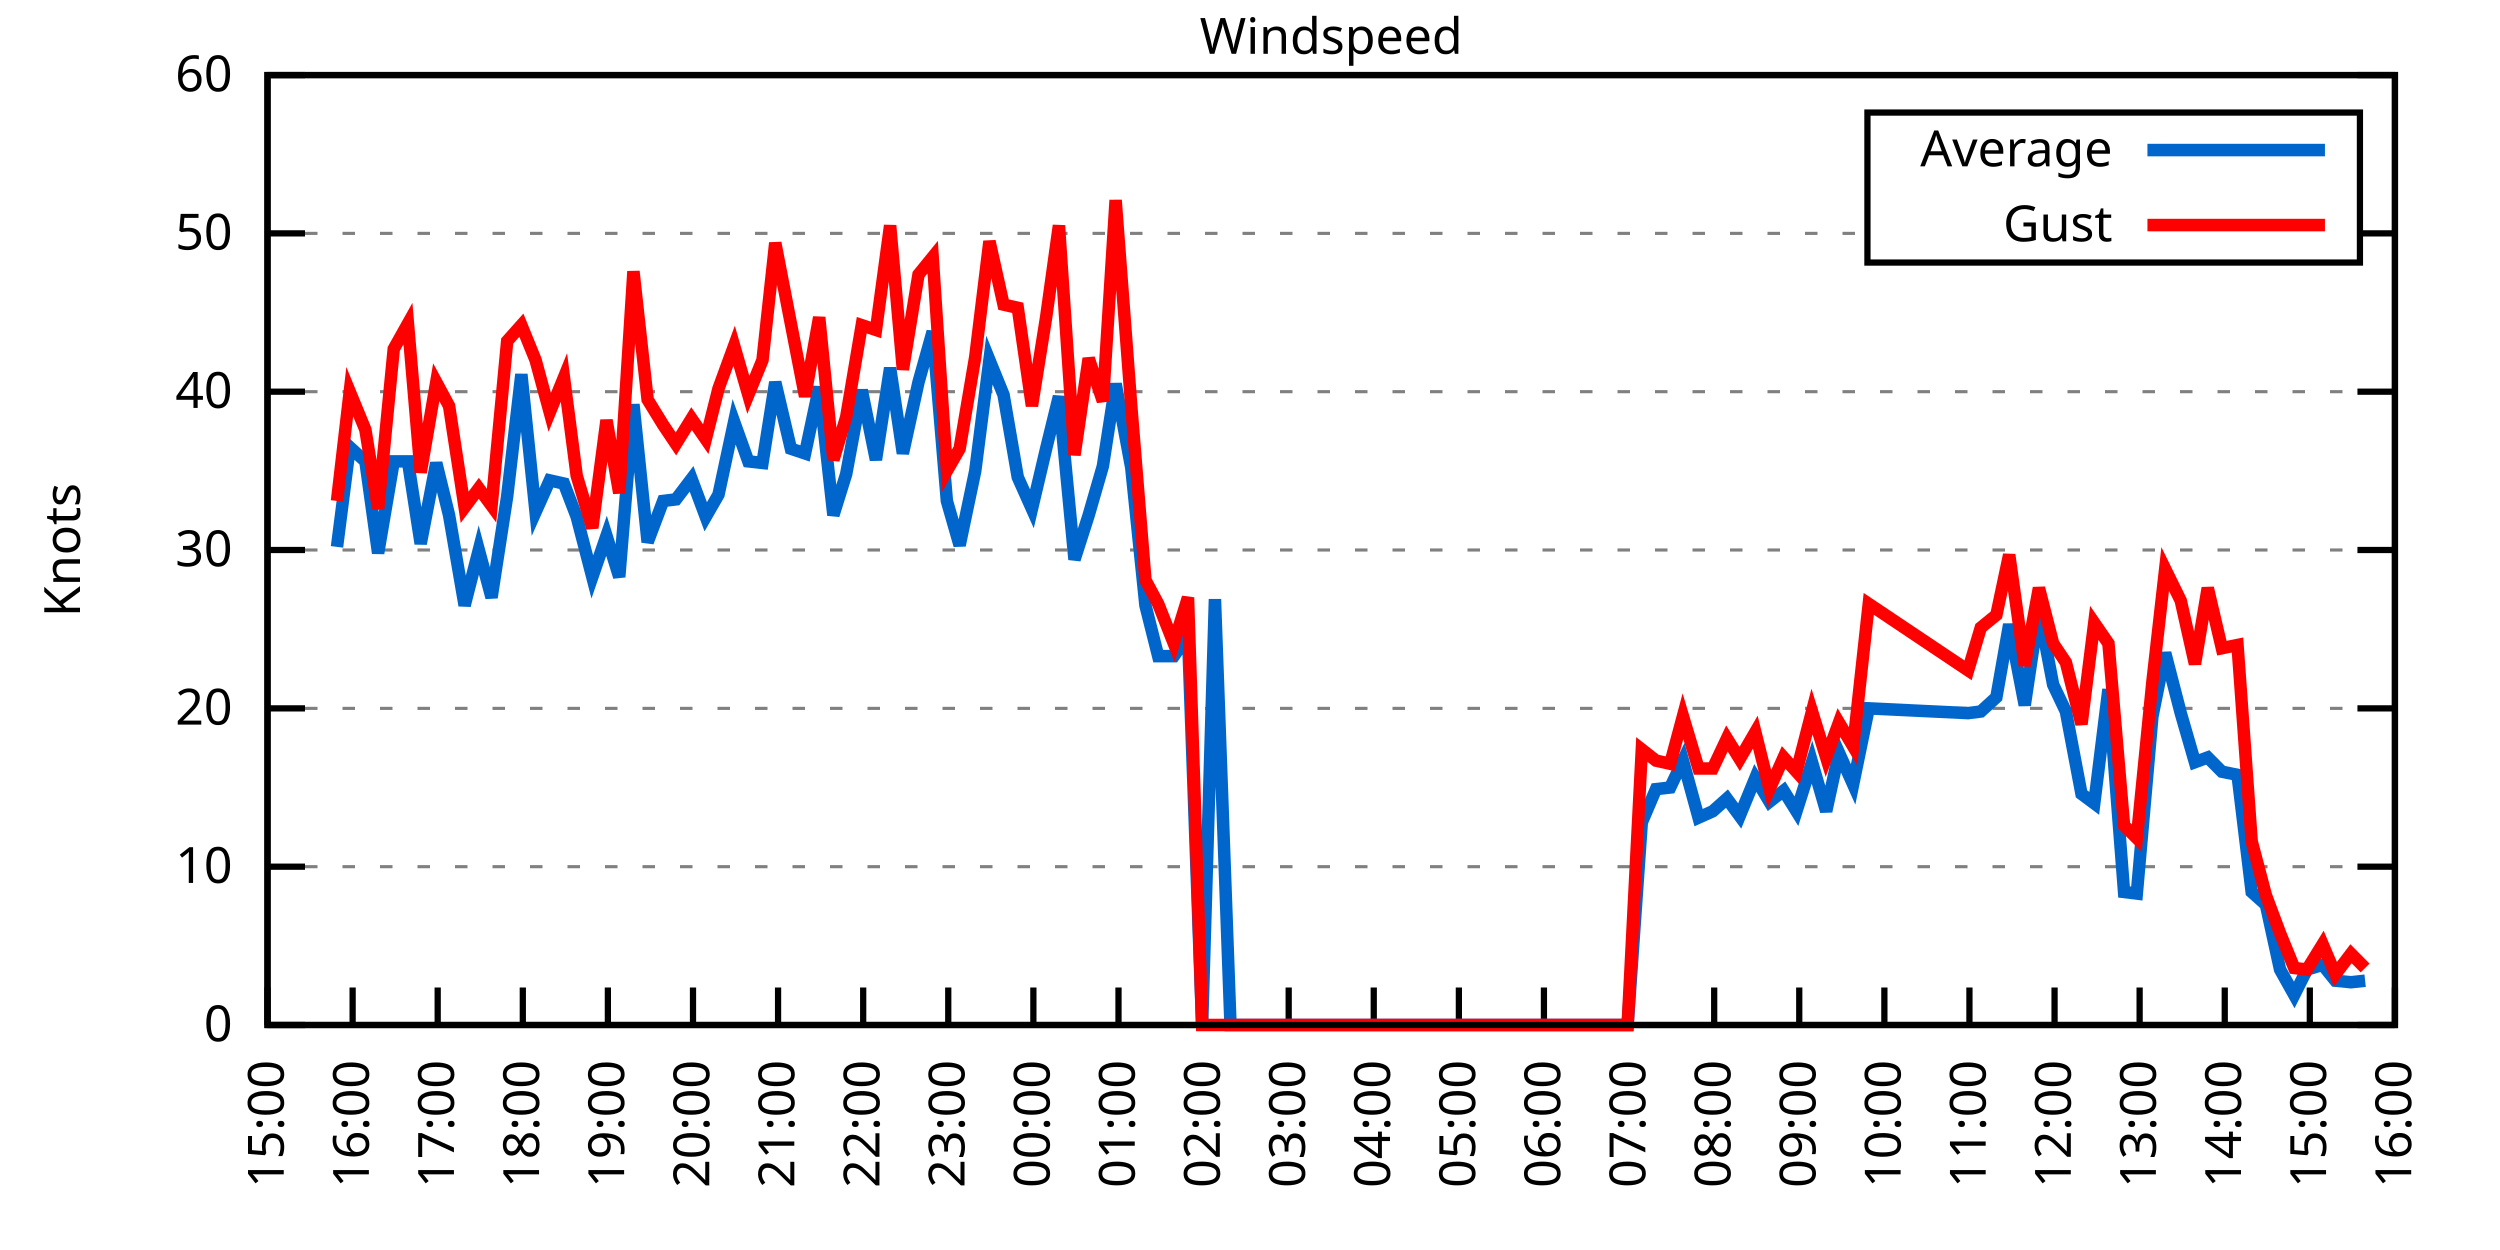
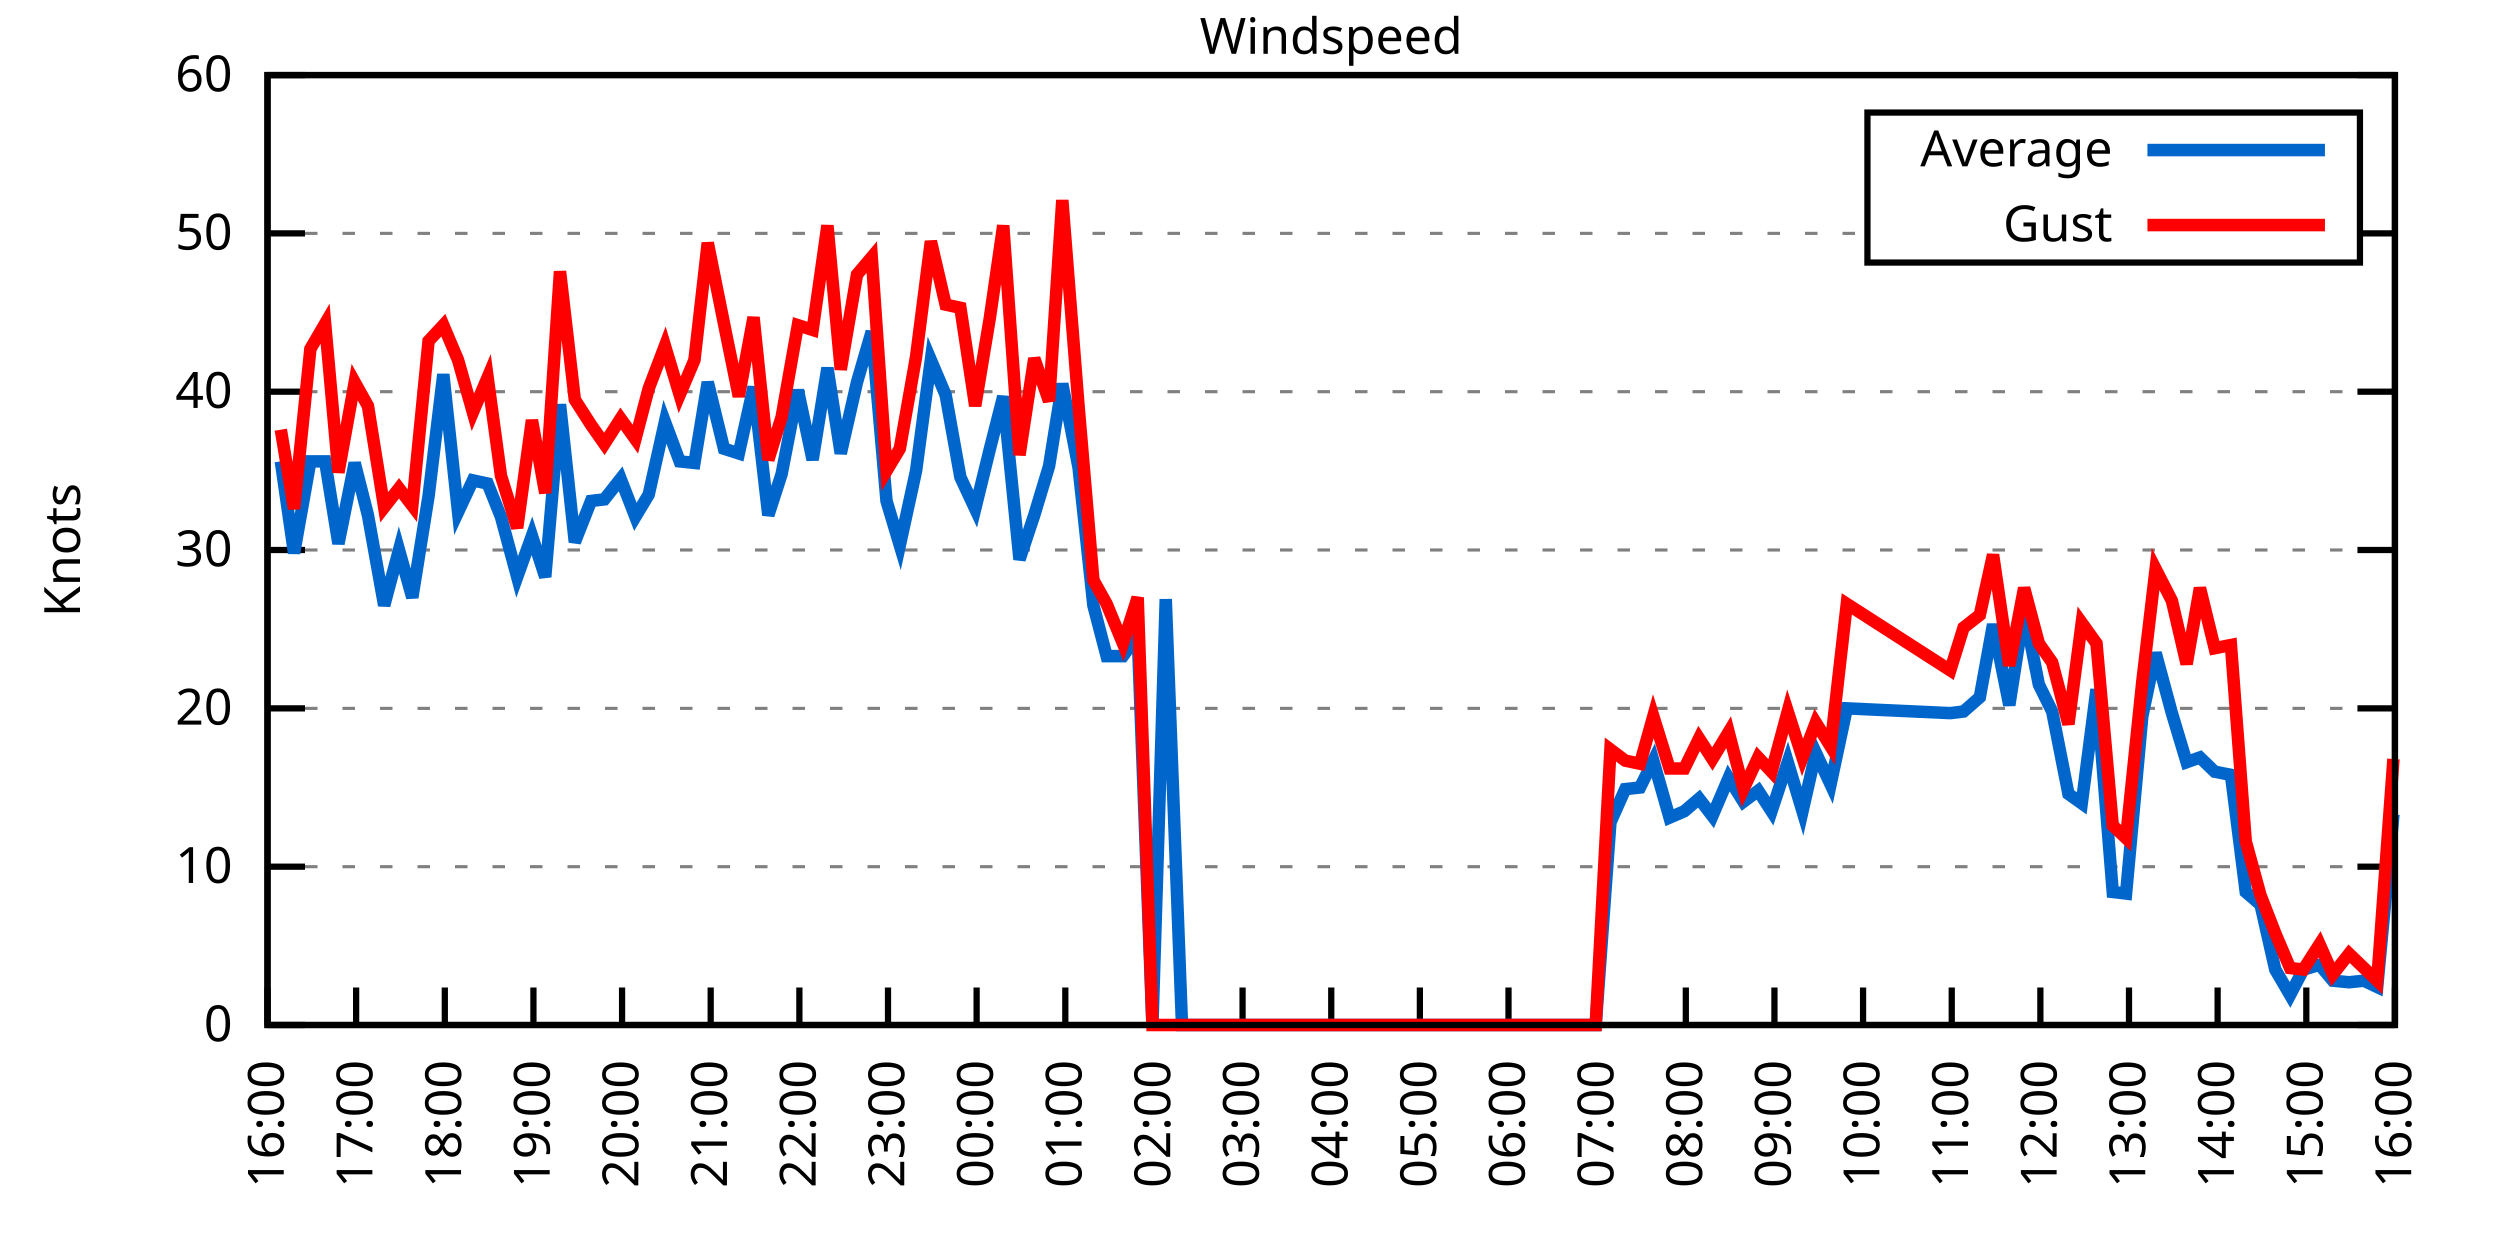
<svg xmlns="http://www.w3.org/2000/svg" xmlns:xlink="http://www.w3.org/1999/xlink" width="400" height="200" viewBox="0 0 400 200">
  <g id="gnuplot_canvas">
    <rect x="0" y="0" width="400" height="200" fill="none" />
    <defs>
      <circle id="gpDot" r="0.5" stroke-width="0.5" stroke="currentColor" />
      <path id="gpPt0" stroke-width="0.333" stroke="currentColor" d="M-1,0 h2 M0,-1 v2" />
      <path id="gpPt1" stroke-width="0.333" stroke="currentColor" d="M-1,-1 L1,1 M1,-1 L-1,1" />
      <path id="gpPt2" stroke-width="0.333" stroke="currentColor" d="M-1,0 L1,0 M0,-1 L0,1 M-1,-1 L1,1 M-1,1 L1,-1" />
      <rect id="gpPt3" stroke-width="0.333" stroke="currentColor" x="-1" y="-1" width="2" height="2" />
      <rect id="gpPt4" stroke-width="0.333" stroke="currentColor" fill="currentColor" x="-1" y="-1" width="2" height="2" />
      <circle id="gpPt5" stroke-width="0.333" stroke="currentColor" cx="0" cy="0" r="1" />
      <use xlink:href="#gpPt5" id="gpPt6" fill="currentColor" stroke="none" />
      <path id="gpPt7" stroke-width="0.333" stroke="currentColor" d="M0,-1.33 L-1.33,0.67 L1.33,0.67 z" />
      <use xlink:href="#gpPt7" id="gpPt8" fill="currentColor" stroke="none" />
      <use xlink:href="#gpPt7" id="gpPt9" stroke="currentColor" transform="rotate(180)" />
      <use xlink:href="#gpPt9" id="gpPt10" fill="currentColor" stroke="none" />
      <use xlink:href="#gpPt3" id="gpPt11" stroke="currentColor" transform="rotate(45)" />
      <use xlink:href="#gpPt11" id="gpPt12" fill="currentColor" stroke="none" />
      <path id="gpPt13" stroke-width="0.333" stroke="currentColor" d="M0,1.330 L1.265,0.411 L0.782,-1.067 L-0.782,-1.076 L-1.265,0.411 z" />
      <use xlink:href="#gpPt13" id="gpPt14" fill="currentColor" stroke="none" />
      <filter id="textbox" filterUnits="objectBoundingBox" x="0" y="0" height="1" width="1">
        <feFlood flood-color="white" flood-opacity="1" result="bgnd" />
        <feComposite in="SourceGraphic" in2="bgnd" operator="atop" />
      </filter>
      <filter id="greybox" filterUnits="objectBoundingBox" x="0" y="0" height="1" width="1">
        <feFlood flood-color="lightgrey" flood-opacity="1" result="grey" />
        <feComposite in="SourceGraphic" in2="grey" operator="atop" />
      </filter>
    </defs>
    <g fill="none" color="white" stroke="currentColor" stroke-width="1.00" stroke-linecap="butt" stroke-linejoin="miter">
</g>
    <g fill="none" color="black" stroke="currentColor" stroke-width="1.00" stroke-linecap="butt" stroke-linejoin="miter">
      <g stroke="none" shape-rendering="crispEdges">
        <polygon fill="rgb(255, 255, 255)" points="42.80,164.00 383.18,164.00 383.18,12.02 42.80,12.02 " />
      </g>
    </g>
    <g fill="none" color="black" stroke="currentColor" stroke-width="1.00" stroke-linecap="butt" stroke-linejoin="miter">
</g>
    <g fill="none" color="black" stroke="black" stroke-width="0.50" stroke-linecap="butt" stroke-linejoin="miter">
</g>
    <g fill="none" color="gray" stroke="currentColor" stroke-width="0.50" stroke-linecap="butt" stroke-linejoin="miter">
      <path stroke="gray" stroke-dasharray="2,4" class="gridline" d="M42.80,164.00 L383.19,164.00  " />
    </g>
    <g fill="none" color="gray" stroke="gray" stroke-width="1.00" stroke-linecap="butt" stroke-linejoin="miter">
</g>
    <g fill="none" color="black" stroke="currentColor" stroke-width="1.00" stroke-linecap="butt" stroke-linejoin="miter">
      <path stroke="black" d="M42.80,164.00 L48.80,164.00 M383.19,164.00 L377.19,164.00  " />
      <g transform="translate(37.20,166.60)" stroke="none" fill="black" font-family="Sans" font-size="8.00" text-anchor="end">
        <text>
          <tspan font-family="Sans"> 0</tspan>
        </text>
      </g>
    </g>
    <g fill="none" color="black" stroke="currentColor" stroke-width="1.00" stroke-linecap="butt" stroke-linejoin="miter">
</g>
    <g fill="none" color="black" stroke="black" stroke-width="0.50" stroke-linecap="butt" stroke-linejoin="miter">
</g>
    <g fill="none" color="gray" stroke="currentColor" stroke-width="0.50" stroke-linecap="butt" stroke-linejoin="miter">
      <path stroke="gray" stroke-dasharray="2,4" class="gridline" d="M42.80,138.67 L383.19,138.67  " />
    </g>
    <g fill="none" color="gray" stroke="gray" stroke-width="1.00" stroke-linecap="butt" stroke-linejoin="miter">
</g>
    <g fill="none" color="black" stroke="currentColor" stroke-width="1.00" stroke-linecap="butt" stroke-linejoin="miter">
      <path stroke="black" d="M42.80,138.67 L48.80,138.67 M383.19,138.67 L377.19,138.67  " />
      <g transform="translate(37.20,141.27)" stroke="none" fill="black" font-family="Sans" font-size="8.00" text-anchor="end">
        <text>
          <tspan font-family="Sans"> 10</tspan>
        </text>
      </g>
    </g>
    <g fill="none" color="black" stroke="currentColor" stroke-width="1.00" stroke-linecap="butt" stroke-linejoin="miter">
</g>
    <g fill="none" color="black" stroke="black" stroke-width="0.50" stroke-linecap="butt" stroke-linejoin="miter">
</g>
    <g fill="none" color="gray" stroke="currentColor" stroke-width="0.50" stroke-linecap="butt" stroke-linejoin="miter">
      <path stroke="gray" stroke-dasharray="2,4" class="gridline" d="M42.80,113.34 L383.19,113.34  " />
    </g>
    <g fill="none" color="gray" stroke="gray" stroke-width="1.00" stroke-linecap="butt" stroke-linejoin="miter">
</g>
    <g fill="none" color="black" stroke="currentColor" stroke-width="1.00" stroke-linecap="butt" stroke-linejoin="miter">
      <path stroke="black" d="M42.80,113.34 L48.80,113.34 M383.19,113.34 L377.19,113.34  " />
      <g transform="translate(37.20,115.94)" stroke="none" fill="black" font-family="Sans" font-size="8.00" text-anchor="end">
        <text>
          <tspan font-family="Sans"> 20</tspan>
        </text>
      </g>
    </g>
    <g fill="none" color="black" stroke="currentColor" stroke-width="1.00" stroke-linecap="butt" stroke-linejoin="miter">
</g>
    <g fill="none" color="black" stroke="black" stroke-width="0.50" stroke-linecap="butt" stroke-linejoin="miter">
</g>
    <g fill="none" color="gray" stroke="currentColor" stroke-width="0.50" stroke-linecap="butt" stroke-linejoin="miter">
      <path stroke="gray" stroke-dasharray="2,4" class="gridline" d="M42.80,88.00 L383.19,88.00  " />
    </g>
    <g fill="none" color="gray" stroke="gray" stroke-width="1.00" stroke-linecap="butt" stroke-linejoin="miter">
</g>
    <g fill="none" color="black" stroke="currentColor" stroke-width="1.00" stroke-linecap="butt" stroke-linejoin="miter">
      <path stroke="black" d="M42.80,88.00 L48.80,88.00 M383.19,88.00 L377.19,88.00  " />
      <g transform="translate(37.20,90.60)" stroke="none" fill="black" font-family="Sans" font-size="8.00" text-anchor="end">
        <text>
          <tspan font-family="Sans"> 30</tspan>
        </text>
      </g>
    </g>
    <g fill="none" color="black" stroke="currentColor" stroke-width="1.00" stroke-linecap="butt" stroke-linejoin="miter">
</g>
    <g fill="none" color="black" stroke="black" stroke-width="0.50" stroke-linecap="butt" stroke-linejoin="miter">
</g>
    <g fill="none" color="gray" stroke="currentColor" stroke-width="0.50" stroke-linecap="butt" stroke-linejoin="miter">
      <path stroke="gray" stroke-dasharray="2,4" class="gridline" d="M42.80,62.67 L383.19,62.67  " />
    </g>
    <g fill="none" color="gray" stroke="gray" stroke-width="1.00" stroke-linecap="butt" stroke-linejoin="miter">
</g>
    <g fill="none" color="black" stroke="currentColor" stroke-width="1.00" stroke-linecap="butt" stroke-linejoin="miter">
      <path stroke="black" d="M42.80,62.67 L48.80,62.67 M383.19,62.67 L377.19,62.67  " />
      <g transform="translate(37.20,65.27)" stroke="none" fill="black" font-family="Sans" font-size="8.00" text-anchor="end">
        <text>
          <tspan font-family="Sans"> 40</tspan>
        </text>
      </g>
    </g>
    <g fill="none" color="black" stroke="currentColor" stroke-width="1.00" stroke-linecap="butt" stroke-linejoin="miter">
</g>
    <g fill="none" color="black" stroke="black" stroke-width="0.50" stroke-linecap="butt" stroke-linejoin="miter">
</g>
    <g fill="none" color="gray" stroke="currentColor" stroke-width="0.50" stroke-linecap="butt" stroke-linejoin="miter">
      <path stroke="gray" stroke-dasharray="2,4" class="gridline" d="M42.80,37.34 L298.79,37.34 M377.59,37.34 L383.19,37.34  " />
    </g>
    <g fill="none" color="gray" stroke="gray" stroke-width="1.00" stroke-linecap="butt" stroke-linejoin="miter">
</g>
    <g fill="none" color="black" stroke="currentColor" stroke-width="1.00" stroke-linecap="butt" stroke-linejoin="miter">
      <path stroke="black" d="M42.80,37.34 L48.80,37.34 M383.19,37.34 L377.19,37.34  " />
      <g transform="translate(37.20,39.94)" stroke="none" fill="black" font-family="Sans" font-size="8.00" text-anchor="end">
        <text>
          <tspan font-family="Sans"> 50</tspan>
        </text>
      </g>
    </g>
    <g fill="none" color="black" stroke="currentColor" stroke-width="1.00" stroke-linecap="butt" stroke-linejoin="miter">
</g>
    <g fill="none" color="black" stroke="black" stroke-width="0.50" stroke-linecap="butt" stroke-linejoin="miter">
</g>
    <g fill="none" color="gray" stroke="currentColor" stroke-width="0.50" stroke-linecap="butt" stroke-linejoin="miter">
      <path stroke="gray" stroke-dasharray="2,4" class="gridline" d="M42.80,12.01 L383.19,12.01  " />
    </g>
    <g fill="none" color="gray" stroke="gray" stroke-width="1.00" stroke-linecap="butt" stroke-linejoin="miter">
</g>
    <g fill="none" color="black" stroke="currentColor" stroke-width="1.00" stroke-linecap="butt" stroke-linejoin="miter">
      <path stroke="black" d="M42.80,12.01 L48.80,12.01 M383.19,12.01 L377.19,12.01  " />
      <g transform="translate(37.20,14.61)" stroke="none" fill="black" font-family="Sans" font-size="8.00" text-anchor="end">
        <text>
          <tspan font-family="Sans"> 60</tspan>
        </text>
      </g>
    </g>
    <g fill="none" color="black" stroke="currentColor" stroke-width="1.00" stroke-linecap="butt" stroke-linejoin="miter">
      <path stroke="black" d="M42.80,164.00 L42.80,158.00  " />
      <g transform="translate(45.40,169.60) rotate(270.00)" stroke="none" fill="black" font-family="Sans" font-size="8.00" text-anchor="end">
        <text>
-           <tspan font-family="Sans">15:00</tspan>
-         </text>
-       </g>
-     </g>
-     <g fill="none" color="black" stroke="currentColor" stroke-width="1.00" stroke-linecap="butt" stroke-linejoin="miter">
-       <path stroke="black" d="M56.42,164.00 L56.42,158.00  " />
-       <g transform="translate(59.02,169.60) rotate(270.00)" stroke="none" fill="black" font-family="Sans" font-size="8.00" text-anchor="end">
-         <text>
          <tspan font-family="Sans">16:00</tspan>
        </text>
      </g>
    </g>
    <g fill="none" color="black" stroke="currentColor" stroke-width="1.00" stroke-linecap="butt" stroke-linejoin="miter">
-       <path stroke="black" d="M70.03,164.00 L70.03,158.00  " />
-       <g transform="translate(72.63,169.60) rotate(270.00)" stroke="none" fill="black" font-family="Sans" font-size="8.00" text-anchor="end">
+       <path stroke="black" d="M56.98,164.00 L56.98,158.00  " />
+       <g transform="translate(59.58,169.60) rotate(270.00)" stroke="none" fill="black" font-family="Sans" font-size="8.00" text-anchor="end">
        <text>
          <tspan font-family="Sans">17:00</tspan>
        </text>
      </g>
    </g>
    <g fill="none" color="black" stroke="currentColor" stroke-width="1.00" stroke-linecap="butt" stroke-linejoin="miter">
-       <path stroke="black" d="M83.65,164.00 L83.65,158.00  " />
-       <g transform="translate(86.25,169.60) rotate(270.00)" stroke="none" fill="black" font-family="Sans" font-size="8.00" text-anchor="end">
+       <path stroke="black" d="M71.17,164.00 L71.17,158.00  " />
+       <g transform="translate(73.77,169.60) rotate(270.00)" stroke="none" fill="black" font-family="Sans" font-size="8.00" text-anchor="end">
        <text>
          <tspan font-family="Sans">18:00</tspan>
        </text>
      </g>
    </g>
    <g fill="none" color="black" stroke="currentColor" stroke-width="1.00" stroke-linecap="butt" stroke-linejoin="miter">
-       <path stroke="black" d="M97.26,164.00 L97.26,158.00  " />
-       <g transform="translate(99.86,169.60) rotate(270.00)" stroke="none" fill="black" font-family="Sans" font-size="8.00" text-anchor="end">
+       <path stroke="black" d="M85.35,164.00 L85.35,158.00  " />
+       <g transform="translate(87.95,169.60) rotate(270.00)" stroke="none" fill="black" font-family="Sans" font-size="8.00" text-anchor="end">
        <text>
          <tspan font-family="Sans">19:00</tspan>
        </text>
      </g>
    </g>
    <g fill="none" color="black" stroke="currentColor" stroke-width="1.00" stroke-linecap="butt" stroke-linejoin="miter">
-       <path stroke="black" d="M110.88,164.00 L110.88,158.00  " />
-       <g transform="translate(113.48,169.60) rotate(270.00)" stroke="none" fill="black" font-family="Sans" font-size="8.00" text-anchor="end">
+       <path stroke="black" d="M99.53,164.00 L99.53,158.00  " />
+       <g transform="translate(102.13,169.60) rotate(270.00)" stroke="none" fill="black" font-family="Sans" font-size="8.00" text-anchor="end">
        <text>
          <tspan font-family="Sans">20:00</tspan>
        </text>
      </g>
    </g>
    <g fill="none" color="black" stroke="currentColor" stroke-width="1.00" stroke-linecap="butt" stroke-linejoin="miter">
-       <path stroke="black" d="M124.49,164.00 L124.49,158.00  " />
-       <g transform="translate(127.09,169.60) rotate(270.00)" stroke="none" fill="black" font-family="Sans" font-size="8.00" text-anchor="end">
+       <path stroke="black" d="M113.71,164.00 L113.71,158.00  " />
+       <g transform="translate(116.31,169.60) rotate(270.00)" stroke="none" fill="black" font-family="Sans" font-size="8.00" text-anchor="end">
        <text>
          <tspan font-family="Sans">21:00</tspan>
        </text>
      </g>
    </g>
    <g fill="none" color="black" stroke="currentColor" stroke-width="1.00" stroke-linecap="butt" stroke-linejoin="miter">
-       <path stroke="black" d="M138.11,164.00 L138.11,158.00  " />
-       <g transform="translate(140.71,169.60) rotate(270.00)" stroke="none" fill="black" font-family="Sans" font-size="8.00" text-anchor="end">
+       <path stroke="black" d="M127.90,164.00 L127.90,158.00  " />
+       <g transform="translate(130.50,169.60) rotate(270.00)" stroke="none" fill="black" font-family="Sans" font-size="8.00" text-anchor="end">
        <text>
          <tspan font-family="Sans">22:00</tspan>
        </text>
      </g>
    </g>
    <g fill="none" color="black" stroke="currentColor" stroke-width="1.00" stroke-linecap="butt" stroke-linejoin="miter">
-       <path stroke="black" d="M151.72,164.00 L151.72,158.00  " />
-       <g transform="translate(154.32,169.60) rotate(270.00)" stroke="none" fill="black" font-family="Sans" font-size="8.00" text-anchor="end">
+       <path stroke="black" d="M142.08,164.00 L142.08,158.00  " />
+       <g transform="translate(144.68,169.60) rotate(270.00)" stroke="none" fill="black" font-family="Sans" font-size="8.00" text-anchor="end">
        <text>
          <tspan font-family="Sans">23:00</tspan>
        </text>
      </g>
    </g>
    <g fill="none" color="black" stroke="currentColor" stroke-width="1.00" stroke-linecap="butt" stroke-linejoin="miter">
-       <path stroke="black" d="M165.34,164.00 L165.34,158.00  " />
-       <g transform="translate(167.94,169.60) rotate(270.00)" stroke="none" fill="black" font-family="Sans" font-size="8.00" text-anchor="end">
+       <path stroke="black" d="M156.26,164.00 L156.26,158.00  " />
+       <g transform="translate(158.86,169.60) rotate(270.00)" stroke="none" fill="black" font-family="Sans" font-size="8.00" text-anchor="end">
        <text>
          <tspan font-family="Sans">00:00</tspan>
        </text>
      </g>
    </g>
    <g fill="none" color="black" stroke="currentColor" stroke-width="1.00" stroke-linecap="butt" stroke-linejoin="miter">
-       <path stroke="black" d="M178.96,164.00 L178.96,158.00  " />
-       <g transform="translate(181.56,169.60) rotate(270.00)" stroke="none" fill="black" font-family="Sans" font-size="8.00" text-anchor="end">
+       <path stroke="black" d="M170.45,164.00 L170.45,158.00  " />
+       <g transform="translate(173.05,169.60) rotate(270.00)" stroke="none" fill="black" font-family="Sans" font-size="8.00" text-anchor="end">
        <text>
          <tspan font-family="Sans">01:00</tspan>
        </text>
      </g>
    </g>
    <g fill="none" color="black" stroke="currentColor" stroke-width="1.00" stroke-linecap="butt" stroke-linejoin="miter">
-       <path stroke="black" d="M192.57,164.00 L192.57,158.00  " />
-       <g transform="translate(195.17,169.60) rotate(270.00)" stroke="none" fill="black" font-family="Sans" font-size="8.00" text-anchor="end">
+       <path stroke="black" d="M184.63,164.00 L184.63,158.00  " />
+       <g transform="translate(187.23,169.60) rotate(270.00)" stroke="none" fill="black" font-family="Sans" font-size="8.00" text-anchor="end">
        <text>
          <tspan font-family="Sans">02:00</tspan>
        </text>
      </g>
    </g>
    <g fill="none" color="black" stroke="currentColor" stroke-width="1.00" stroke-linecap="butt" stroke-linejoin="miter">
-       <path stroke="black" d="M206.19,164.00 L206.19,158.00  " />
-       <g transform="translate(208.79,169.60) rotate(270.00)" stroke="none" fill="black" font-family="Sans" font-size="8.00" text-anchor="end">
+       <path stroke="black" d="M198.81,164.00 L198.81,158.00  " />
+       <g transform="translate(201.41,169.60) rotate(270.00)" stroke="none" fill="black" font-family="Sans" font-size="8.00" text-anchor="end">
        <text>
          <tspan font-family="Sans">03:00</tspan>
        </text>
      </g>
    </g>
    <g fill="none" color="black" stroke="currentColor" stroke-width="1.00" stroke-linecap="butt" stroke-linejoin="miter">
-       <path stroke="black" d="M219.80,164.00 L219.80,158.00  " />
-       <g transform="translate(222.40,169.60) rotate(270.00)" stroke="none" fill="black" font-family="Sans" font-size="8.00" text-anchor="end">
+       <path stroke="black" d="M213.00,164.00 L213.00,158.00  " />
+       <g transform="translate(215.60,169.60) rotate(270.00)" stroke="none" fill="black" font-family="Sans" font-size="8.00" text-anchor="end">
        <text>
          <tspan font-family="Sans">04:00</tspan>
        </text>
      </g>
    </g>
    <g fill="none" color="black" stroke="currentColor" stroke-width="1.00" stroke-linecap="butt" stroke-linejoin="miter">
-       <path stroke="black" d="M233.42,164.00 L233.42,158.00  " />
-       <g transform="translate(236.02,169.60) rotate(270.00)" stroke="none" fill="black" font-family="Sans" font-size="8.00" text-anchor="end">
+       <path stroke="black" d="M227.18,164.00 L227.18,158.00  " />
+       <g transform="translate(229.78,169.60) rotate(270.00)" stroke="none" fill="black" font-family="Sans" font-size="8.00" text-anchor="end">
        <text>
          <tspan font-family="Sans">05:00</tspan>
        </text>
      </g>
    </g>
    <g fill="none" color="black" stroke="currentColor" stroke-width="1.00" stroke-linecap="butt" stroke-linejoin="miter">
-       <path stroke="black" d="M247.03,164.00 L247.03,158.00  " />
-       <g transform="translate(249.63,169.60) rotate(270.00)" stroke="none" fill="black" font-family="Sans" font-size="8.00" text-anchor="end">
+       <path stroke="black" d="M241.36,164.00 L241.36,158.00  " />
+       <g transform="translate(243.96,169.60) rotate(270.00)" stroke="none" fill="black" font-family="Sans" font-size="8.00" text-anchor="end">
        <text>
          <tspan font-family="Sans">06:00</tspan>
        </text>
      </g>
    </g>
    <g fill="none" color="black" stroke="currentColor" stroke-width="1.00" stroke-linecap="butt" stroke-linejoin="miter">
-       <path stroke="black" d="M260.65,164.00 L260.65,158.00  " />
-       <g transform="translate(263.25,169.60) rotate(270.00)" stroke="none" fill="black" font-family="Sans" font-size="8.00" text-anchor="end">
+       <path stroke="black" d="M255.54,164.00 L255.54,158.00  " />
+       <g transform="translate(258.14,169.60) rotate(270.00)" stroke="none" fill="black" font-family="Sans" font-size="8.00" text-anchor="end">
        <text>
          <tspan font-family="Sans">07:00</tspan>
        </text>
      </g>
    </g>
    <g fill="none" color="black" stroke="currentColor" stroke-width="1.00" stroke-linecap="butt" stroke-linejoin="miter">
-       <path stroke="black" d="M274.27,164.00 L274.27,158.00  " />
-       <g transform="translate(276.87,169.60) rotate(270.00)" stroke="none" fill="black" font-family="Sans" font-size="8.00" text-anchor="end">
+       <path stroke="black" d="M269.73,164.00 L269.73,158.00  " />
+       <g transform="translate(272.33,169.60) rotate(270.00)" stroke="none" fill="black" font-family="Sans" font-size="8.00" text-anchor="end">
        <text>
          <tspan font-family="Sans">08:00</tspan>
        </text>
      </g>
    </g>
    <g fill="none" color="black" stroke="currentColor" stroke-width="1.00" stroke-linecap="butt" stroke-linejoin="miter">
-       <path stroke="black" d="M287.88,164.00 L287.88,158.00  " />
-       <g transform="translate(290.48,169.60) rotate(270.00)" stroke="none" fill="black" font-family="Sans" font-size="8.00" text-anchor="end">
+       <path stroke="black" d="M283.91,164.00 L283.91,158.00  " />
+       <g transform="translate(286.51,169.60) rotate(270.00)" stroke="none" fill="black" font-family="Sans" font-size="8.00" text-anchor="end">
        <text>
          <tspan font-family="Sans">09:00</tspan>
        </text>
      </g>
    </g>
    <g fill="none" color="black" stroke="currentColor" stroke-width="1.00" stroke-linecap="butt" stroke-linejoin="miter">
-       <path stroke="black" d="M301.50,164.00 L301.50,158.00  " />
-       <g transform="translate(304.10,169.60) rotate(270.00)" stroke="none" fill="black" font-family="Sans" font-size="8.00" text-anchor="end">
+       <path stroke="black" d="M298.09,164.00 L298.09,158.00  " />
+       <g transform="translate(300.69,169.60) rotate(270.00)" stroke="none" fill="black" font-family="Sans" font-size="8.00" text-anchor="end">
        <text>
          <tspan font-family="Sans">10:00</tspan>
        </text>
      </g>
    </g>
    <g fill="none" color="black" stroke="currentColor" stroke-width="1.00" stroke-linecap="butt" stroke-linejoin="miter">
-       <path stroke="black" d="M315.11,164.00 L315.11,158.00  " />
-       <g transform="translate(317.71,169.60) rotate(270.00)" stroke="none" fill="black" font-family="Sans" font-size="8.00" text-anchor="end">
+       <path stroke="black" d="M312.28,164.00 L312.28,158.00  " />
+       <g transform="translate(314.88,169.60) rotate(270.00)" stroke="none" fill="black" font-family="Sans" font-size="8.00" text-anchor="end">
        <text>
          <tspan font-family="Sans">11:00</tspan>
        </text>
      </g>
    </g>
    <g fill="none" color="black" stroke="currentColor" stroke-width="1.00" stroke-linecap="butt" stroke-linejoin="miter">
-       <path stroke="black" d="M328.73,164.00 L328.73,158.00  " />
-       <g transform="translate(331.33,169.60) rotate(270.00)" stroke="none" fill="black" font-family="Sans" font-size="8.00" text-anchor="end">
+       <path stroke="black" d="M326.46,164.00 L326.46,158.00  " />
+       <g transform="translate(329.06,169.60) rotate(270.00)" stroke="none" fill="black" font-family="Sans" font-size="8.00" text-anchor="end">
        <text>
          <tspan font-family="Sans">12:00</tspan>
        </text>
      </g>
    </g>
    <g fill="none" color="black" stroke="currentColor" stroke-width="1.00" stroke-linecap="butt" stroke-linejoin="miter">
-       <path stroke="black" d="M342.34,164.00 L342.34,158.00  " />
-       <g transform="translate(344.94,169.60) rotate(270.00)" stroke="none" fill="black" font-family="Sans" font-size="8.00" text-anchor="end">
+       <path stroke="black" d="M340.64,164.00 L340.64,158.00  " />
+       <g transform="translate(343.24,169.60) rotate(270.00)" stroke="none" fill="black" font-family="Sans" font-size="8.00" text-anchor="end">
        <text>
          <tspan font-family="Sans">13:00</tspan>
        </text>
      </g>
    </g>
    <g fill="none" color="black" stroke="currentColor" stroke-width="1.00" stroke-linecap="butt" stroke-linejoin="miter">
-       <path stroke="black" d="M355.96,164.00 L355.96,158.00  " />
-       <g transform="translate(358.56,169.60) rotate(270.00)" stroke="none" fill="black" font-family="Sans" font-size="8.00" text-anchor="end">
+       <path stroke="black" d="M354.82,164.00 L354.82,158.00  " />
+       <g transform="translate(357.42,169.60) rotate(270.00)" stroke="none" fill="black" font-family="Sans" font-size="8.00" text-anchor="end">
        <text>
          <tspan font-family="Sans">14:00</tspan>
        </text>
      </g>
    </g>
    <g fill="none" color="black" stroke="currentColor" stroke-width="1.00" stroke-linecap="butt" stroke-linejoin="miter">
-       <path stroke="black" d="M369.57,164.00 L369.57,158.00  " />
-       <g transform="translate(372.17,169.60) rotate(270.00)" stroke="none" fill="black" font-family="Sans" font-size="8.00" text-anchor="end">
+       <path stroke="black" d="M369.01,164.00 L369.01,158.00  " />
+       <g transform="translate(371.61,169.60) rotate(270.00)" stroke="none" fill="black" font-family="Sans" font-size="8.00" text-anchor="end">
        <text>
          <tspan font-family="Sans">15:00</tspan>
        </text>
      </g>
    </g>
    <g fill="none" color="black" stroke="currentColor" stroke-width="1.00" stroke-linecap="butt" stroke-linejoin="miter">
      <path stroke="black" d="M383.19,164.00 L383.19,158.00  " />
      <g transform="translate(385.79,169.60) rotate(270.00)" stroke="none" fill="black" font-family="Sans" font-size="8.00" text-anchor="end">
        <text>
          <tspan font-family="Sans">16:00</tspan>
        </text>
      </g>
    </g>
    <g fill="none" color="black" stroke="currentColor" stroke-width="1.00" stroke-linecap="butt" stroke-linejoin="miter">
</g>
    <g fill="none" color="black" stroke="currentColor" stroke-width="1.00" stroke-linecap="butt" stroke-linejoin="miter">
      <path stroke="black" d="M42.80,12.01 L42.80,164.00 L383.19,164.00 L383.19,12.01 L42.80,12.01 Z  " />
    </g>
    <g fill="none" color="black" stroke="currentColor" stroke-width="1.00" stroke-linecap="butt" stroke-linejoin="miter">
</g>
    <g fill="none" color="black" stroke="currentColor" stroke-width="1.00" stroke-linecap="butt" stroke-linejoin="miter">
      <path stroke="black" d="M298.79,42.01 L298.79,18.01 L377.59,18.01 L377.59,42.01 L298.79,42.01 Z  " />
    </g>
    <g id="Windspeed_plot_1">
      <g fill="none" color="white" stroke="black" stroke-width="2.00" stroke-linecap="butt" stroke-linejoin="miter">
</g>
      <g fill="none" color="black" stroke="currentColor" stroke-width="2.00" stroke-linecap="butt" stroke-linejoin="miter">
        <g transform="translate(337.99,26.61)" stroke="none" fill="black" font-family="Sans" font-size="8.00" text-anchor="end">
          <text>
            <tspan font-family="Sans">Average</tspan>
          </text>
        </g>
      </g>
      <g fill="none" color="black" stroke="currentColor" stroke-width="2.00" stroke-linecap="butt" stroke-linejoin="miter">
-         <path stroke="rgb(  0, 102, 204)" d="M343.59,24.01 L371.99,24.01 M53.92,87.50 L55.96,71.54 L58.46,73.82 L60.50,88.51 L63.00,73.82 L65.27,73.82   L67.31,86.99 L69.80,74.07 L71.85,82.43 L74.34,96.87 L76.61,88.00 L78.65,95.60 L81.15,79.39 L83.42,59.89   L85.69,81.93 L87.96,76.86 L90.23,77.37 L92.27,82.69 L94.77,92.31 L97.04,85.73 L99.08,92.31 L101.35,64.70   L103.62,86.74 L106.11,80.15 L108.15,79.90 L110.65,76.61 L112.92,82.69 L114.96,79.14 L117.46,67.49 L119.73,73.82   L122.00,74.07 L124.04,61.15 L126.54,71.79 L128.81,72.55 L131.07,61.91 L133.34,82.43 L135.39,75.85 L137.88,62.42   L140.15,73.57 L142.42,58.87 L144.46,72.55 L146.96,61.15 L149.23,53.05 L151.50,80.15 L153.54,87.25 L156.04,75.34   L158.31,57.61 L160.57,63.18 L162.84,76.35 L165.11,81.42 L167.38,71.79 L169.43,63.43 L171.92,89.52 L174.19,82.43   L176.46,74.58 L178.50,61.41 L181.00,74.83 L183.27,96.87 L185.31,104.98 L187.81,104.98 L190.08,101.68 L192.34,164.00   L194.39,95.86 L196.88,164.00 L198.93,164.00 L201.42,164.00 L203.69,164.00 L205.96,164.00 L208.23,164.00 L210.27,164.00   L212.77,164.00 L214.81,164.00 L217.08,164.00 L219.58,164.00 L221.85,164.00 L223.89,164.00 L226.16,164.00 L228.65,164.00   L230.70,164.00 L235.46,164.00 L237.73,164.00 L239.77,164.00 L242.27,164.00 L244.54,164.00 L246.81,164.00 L251.35,164.00   L253.61,164.00 L255.88,164.00 L258.15,164.00 L260.42,164.00 L262.69,131.58 L264.96,126.26 L267.23,126.00 L269.27,121.70   L271.77,130.82 L274.04,129.80 L276.31,127.78 L278.35,130.56 L280.85,124.48 L283.12,128.28 L285.38,126.51 L287.43,129.80   L289.92,121.95 L292.19,129.80 L294.23,120.43 L296.50,125.50 L299.00,113.34 L314.89,114.10 L316.93,113.84 L319.42,111.56   L321.47,99.91 L323.96,112.83 L326.23,97.63 L328.50,109.54 L330.54,113.84 L333.04,127.02 L335.08,128.54 L337.35,110.30   L339.85,142.72 L341.89,142.97 L344.39,114.60 L346.43,104.47 L348.92,114.10 L351.19,121.95 L353.24,121.19 L355.50,123.47   L358.00,123.98 L360.27,142.72 L362.54,144.75 L364.81,155.13 L367.08,159.19 L369.12,155.13 L371.62,154.37 L373.66,156.91   L376.16,157.16 L378.42,156.91  " />
+         <path stroke="rgb(  0, 102, 204)" d="M343.59,24.01 L371.99,24.01 M44.93,73.82 L47.05,88.51 L49.66,73.82 L52.02,73.82 L54.15,86.99 L56.75,74.07   L58.87,82.43 L61.47,96.87 L63.84,88.00 L65.97,95.60 L68.57,79.39 L70.93,59.89 L73.29,81.93 L75.66,76.86   L78.02,77.37 L80.15,82.69 L82.75,92.31 L85.11,85.73 L87.24,92.31 L89.60,64.70 L91.97,86.74 L94.57,80.15   L96.70,79.90 L99.30,76.61 L101.66,82.69 L103.79,79.14 L106.39,67.49 L108.75,73.82 L111.11,74.07 L113.24,61.15   L115.84,71.79 L118.21,72.55 L120.57,61.91 L122.93,82.43 L125.06,75.85 L127.66,62.42 L130.02,73.57 L132.39,58.87   L134.52,72.55 L137.12,61.15 L139.48,53.05 L141.84,80.15 L143.97,87.25 L146.57,75.34 L148.94,57.61 L151.30,63.18   L153.66,76.35 L156.03,81.42 L158.39,71.79 L160.52,63.43 L163.12,89.52 L165.48,82.43 L167.85,74.58 L169.97,61.41   L172.57,74.83 L174.94,96.87 L177.06,104.98 L179.67,104.98 L182.03,101.68 L184.39,164.00 L186.52,95.86 L189.12,164.00   L191.25,164.00 L193.85,164.00 L196.21,164.00 L198.58,164.00 L200.94,164.00 L203.07,164.00 L205.67,164.00 L207.79,164.00   L210.16,164.00 L212.76,164.00 L215.12,164.00 L217.25,164.00 L219.61,164.00 L222.21,164.00 L224.34,164.00 L229.31,164.00   L231.67,164.00 L233.80,164.00 L236.40,164.00 L238.76,164.00 L241.12,164.00 L245.85,164.00 L248.22,164.00 L250.58,164.00   L252.94,164.00 L255.31,164.00 L257.67,131.58 L260.04,126.26 L262.40,126.00 L264.53,121.70 L267.13,130.82 L269.49,129.80   L271.85,127.78 L273.98,130.56 L276.58,124.48 L278.95,128.28 L281.31,126.51 L283.44,129.80 L286.04,121.95 L288.40,129.80   L290.53,120.43 L292.89,125.50 L295.49,113.34 L312.04,114.10 L314.17,113.84 L316.77,111.56 L318.89,99.91 L321.49,112.83   L323.86,97.63 L326.22,109.54 L328.35,113.84 L330.95,127.02 L333.08,128.54 L335.44,110.30 L338.04,142.72 L340.17,142.97   L342.77,114.60 L344.90,104.47 L347.50,114.10 L349.86,121.95 L351.99,121.19 L354.35,123.47 L356.95,123.98 L359.32,142.72   L361.68,144.75 L364.04,155.13 L366.41,159.19 L368.53,155.13 L371.13,154.37 L373.26,156.91 L375.86,157.16 L378.23,156.91   L380.35,157.92 L382.95,130.31  " />
      </g>
    </g>
    <g id="Windspeed_plot_2">
      <g fill="none" color="black" stroke="currentColor" stroke-width="2.00" stroke-linecap="butt" stroke-linejoin="miter">
        <g transform="translate(337.99,38.61)" stroke="none" fill="black" font-family="Sans" font-size="8.00" text-anchor="end">
          <text>
            <tspan font-family="Sans">Gust</tspan>
          </text>
        </g>
      </g>
      <g fill="none" color="black" stroke="currentColor" stroke-width="2.00" stroke-linecap="butt" stroke-linejoin="miter">
-         <path stroke="rgb(255,   0,   0)" d="M343.59,36.01 L371.99,36.01 M53.92,80.15 L55.96,62.67 L58.46,68.75 L60.50,81.42 L63.00,55.83 L65.27,51.78   L67.31,75.59 L69.80,61.15 L71.85,64.95 L74.34,81.17 L76.61,78.13 L78.65,80.91 L81.15,54.57 L83.42,52.03   L85.69,57.61 L87.96,65.97 L90.23,60.39 L92.27,76.10 L94.77,84.46 L97.04,67.23 L99.08,78.89 L101.35,43.42   L103.62,63.94 L106.11,67.99 L108.15,71.03 L110.65,66.98 L112.92,70.27 L114.96,62.17 L117.46,55.33 L119.73,63.18   L122.00,57.61 L124.04,38.86 L126.54,51.78 L128.81,63.43 L131.07,50.77 L133.34,73.57 L135.39,66.73 L137.88,52.03   L140.15,52.79 L142.42,36.08 L144.46,59.13 L146.96,43.93 L149.23,41.14 L151.50,75.34 L153.54,71.79 L156.04,57.10   L158.31,38.61 L160.57,48.74 L162.84,49.25 L165.11,64.95 L167.38,50.77 L169.43,36.08 L171.92,72.81 L174.19,57.35   L176.46,64.19 L178.50,32.02 L181.00,64.95 L183.27,92.82 L185.31,96.62 L187.81,102.95 L190.08,95.60 L192.34,164.00   L194.39,164.00 L196.88,164.00 L198.93,164.00 L201.42,164.00 L203.69,164.00 L205.96,164.00 L208.23,164.00 L210.27,164.00   L212.77,164.00 L214.81,164.00 L217.08,164.00 L219.58,164.00 L221.85,164.00 L223.89,164.00 L226.16,164.00 L228.65,164.00   L230.70,164.00 L235.46,164.00 L237.73,164.00 L239.77,164.00 L242.27,164.00 L244.54,164.00 L246.81,164.00 L251.35,164.00   L253.61,164.00 L255.88,164.00 L258.15,164.00 L260.42,164.00 L262.69,119.92 L264.96,121.70 L267.23,122.20 L269.27,114.60   L271.77,122.96 L274.04,122.96 L276.31,118.15 L278.35,121.44 L280.85,117.14 L283.12,126.26 L285.38,121.19 L287.43,123.47   L289.92,113.84 L292.19,121.19 L294.23,115.62 L296.50,119.42 L299.00,96.62 L314.89,107.26 L316.93,100.42 L319.42,98.39   L321.47,88.76 L323.96,106.50 L326.23,94.08 L328.50,102.95 L330.54,105.99 L333.04,115.87 L335.08,99.66 L337.35,102.95   L339.85,132.08 L341.89,134.11 L344.39,109.03 L346.43,91.04 L348.92,96.11 L351.19,106.24 L353.24,94.08 L355.50,103.71   L358.00,103.20 L360.27,134.62 L362.54,143.23 L364.81,149.31 L367.08,154.88 L369.12,155.13 L371.62,151.08 L373.66,155.89   L376.16,152.60 L378.42,154.88  " />
+         <path stroke="rgb(255,   0,   0)" d="M343.59,36.01 L371.99,36.01 M44.93,68.75 L47.05,81.42 L49.66,55.83 L52.02,51.78 L54.15,75.59 L56.75,61.15   L58.87,64.95 L61.47,81.17 L63.84,78.13 L65.97,80.91 L68.57,54.57 L70.93,52.03 L73.29,57.61 L75.66,65.97   L78.02,60.39 L80.15,76.10 L82.75,84.46 L85.11,67.23 L87.24,78.89 L89.60,43.42 L91.97,63.94 L94.57,67.99   L96.70,71.03 L99.30,66.98 L101.66,70.27 L103.79,62.17 L106.39,55.33 L108.75,63.18 L111.11,57.61 L113.24,38.86   L115.84,51.78 L118.21,63.43 L120.57,50.77 L122.93,73.57 L125.06,66.73 L127.66,52.03 L130.02,52.79 L132.39,36.08   L134.52,59.13 L137.12,43.93 L139.48,41.14 L141.84,75.34 L143.97,71.79 L146.57,57.10 L148.94,38.61 L151.30,48.74   L153.66,49.25 L156.03,64.95 L158.39,50.77 L160.52,36.08 L163.12,72.81 L165.48,57.35 L167.85,64.19 L169.97,32.02   L172.57,64.95 L174.94,92.82 L177.06,96.62 L179.67,102.95 L182.03,95.60 L184.39,164.00 L186.52,164.00 L189.12,164.00   L191.25,164.00 L193.85,164.00 L196.21,164.00 L198.58,164.00 L200.94,164.00 L203.07,164.00 L205.67,164.00 L207.79,164.00   L210.16,164.00 L212.76,164.00 L215.12,164.00 L217.25,164.00 L219.61,164.00 L222.21,164.00 L224.34,164.00 L229.31,164.00   L231.67,164.00 L233.80,164.00 L236.40,164.00 L238.76,164.00 L241.12,164.00 L245.85,164.00 L248.22,164.00 L250.58,164.00   L252.94,164.00 L255.31,164.00 L257.67,119.92 L260.04,121.70 L262.40,122.20 L264.53,114.60 L267.13,122.96 L269.49,122.96   L271.85,118.15 L273.98,121.44 L276.58,117.14 L278.95,126.26 L281.31,121.19 L283.44,123.47 L286.04,113.84 L288.40,121.19   L290.53,115.62 L292.89,119.42 L295.49,96.62 L312.04,107.26 L314.17,100.42 L316.77,98.39 L318.89,88.76 L321.49,106.50   L323.86,94.08 L326.22,102.95 L328.35,105.99 L330.95,115.87 L333.08,99.66 L335.44,102.95 L338.04,132.08 L340.17,134.11   L342.77,109.03 L344.90,91.04 L347.50,96.11 L349.86,106.24 L351.99,94.08 L354.35,103.71 L356.95,103.20 L359.32,134.62   L361.68,143.23 L364.04,149.31 L366.41,154.88 L368.53,155.13 L371.13,151.08 L373.26,155.89 L375.86,152.60 L378.23,154.88   L380.35,156.91 L382.95,121.44  " />
      </g>
    </g>
    <g fill="none" color="black" stroke="currentColor" stroke-width="2.00" stroke-linecap="butt" stroke-linejoin="miter">
</g>
    <g fill="none" color="black" stroke="black" stroke-width="1.00" stroke-linecap="butt" stroke-linejoin="miter">
</g>
    <g fill="none" color="black" stroke="currentColor" stroke-width="1.00" stroke-linecap="butt" stroke-linejoin="miter">
      <path stroke="black" d="M42.80,12.01 L42.80,164.00 L383.19,164.00 L383.19,12.01 L42.80,12.01 Z  " />
      <g transform="translate(12.80,88.01) rotate(270.00)" stroke="none" fill="black" font-family="Sans" font-size="8.00" text-anchor="middle">
        <text>
          <tspan font-family="Sans">Knots</tspan>
        </text>
      </g>
    </g>
    <g fill="none" color="black" stroke="currentColor" stroke-width="1.00" stroke-linecap="butt" stroke-linejoin="miter">
</g>
    <g fill="none" color="black" stroke="currentColor" stroke-width="1.00" stroke-linecap="butt" stroke-linejoin="miter">
      <g transform="translate(212.99,8.61)" stroke="none" fill="black" font-family="Sans" font-size="8.00" text-anchor="middle">
        <text>
          <tspan font-family="Sans">Windspeed</tspan>
        </text>
      </g>
    </g>
    <g fill="none" color="black" stroke="currentColor" stroke-width="1.00" stroke-linecap="butt" stroke-linejoin="miter">
</g>
  </g>
</svg>
